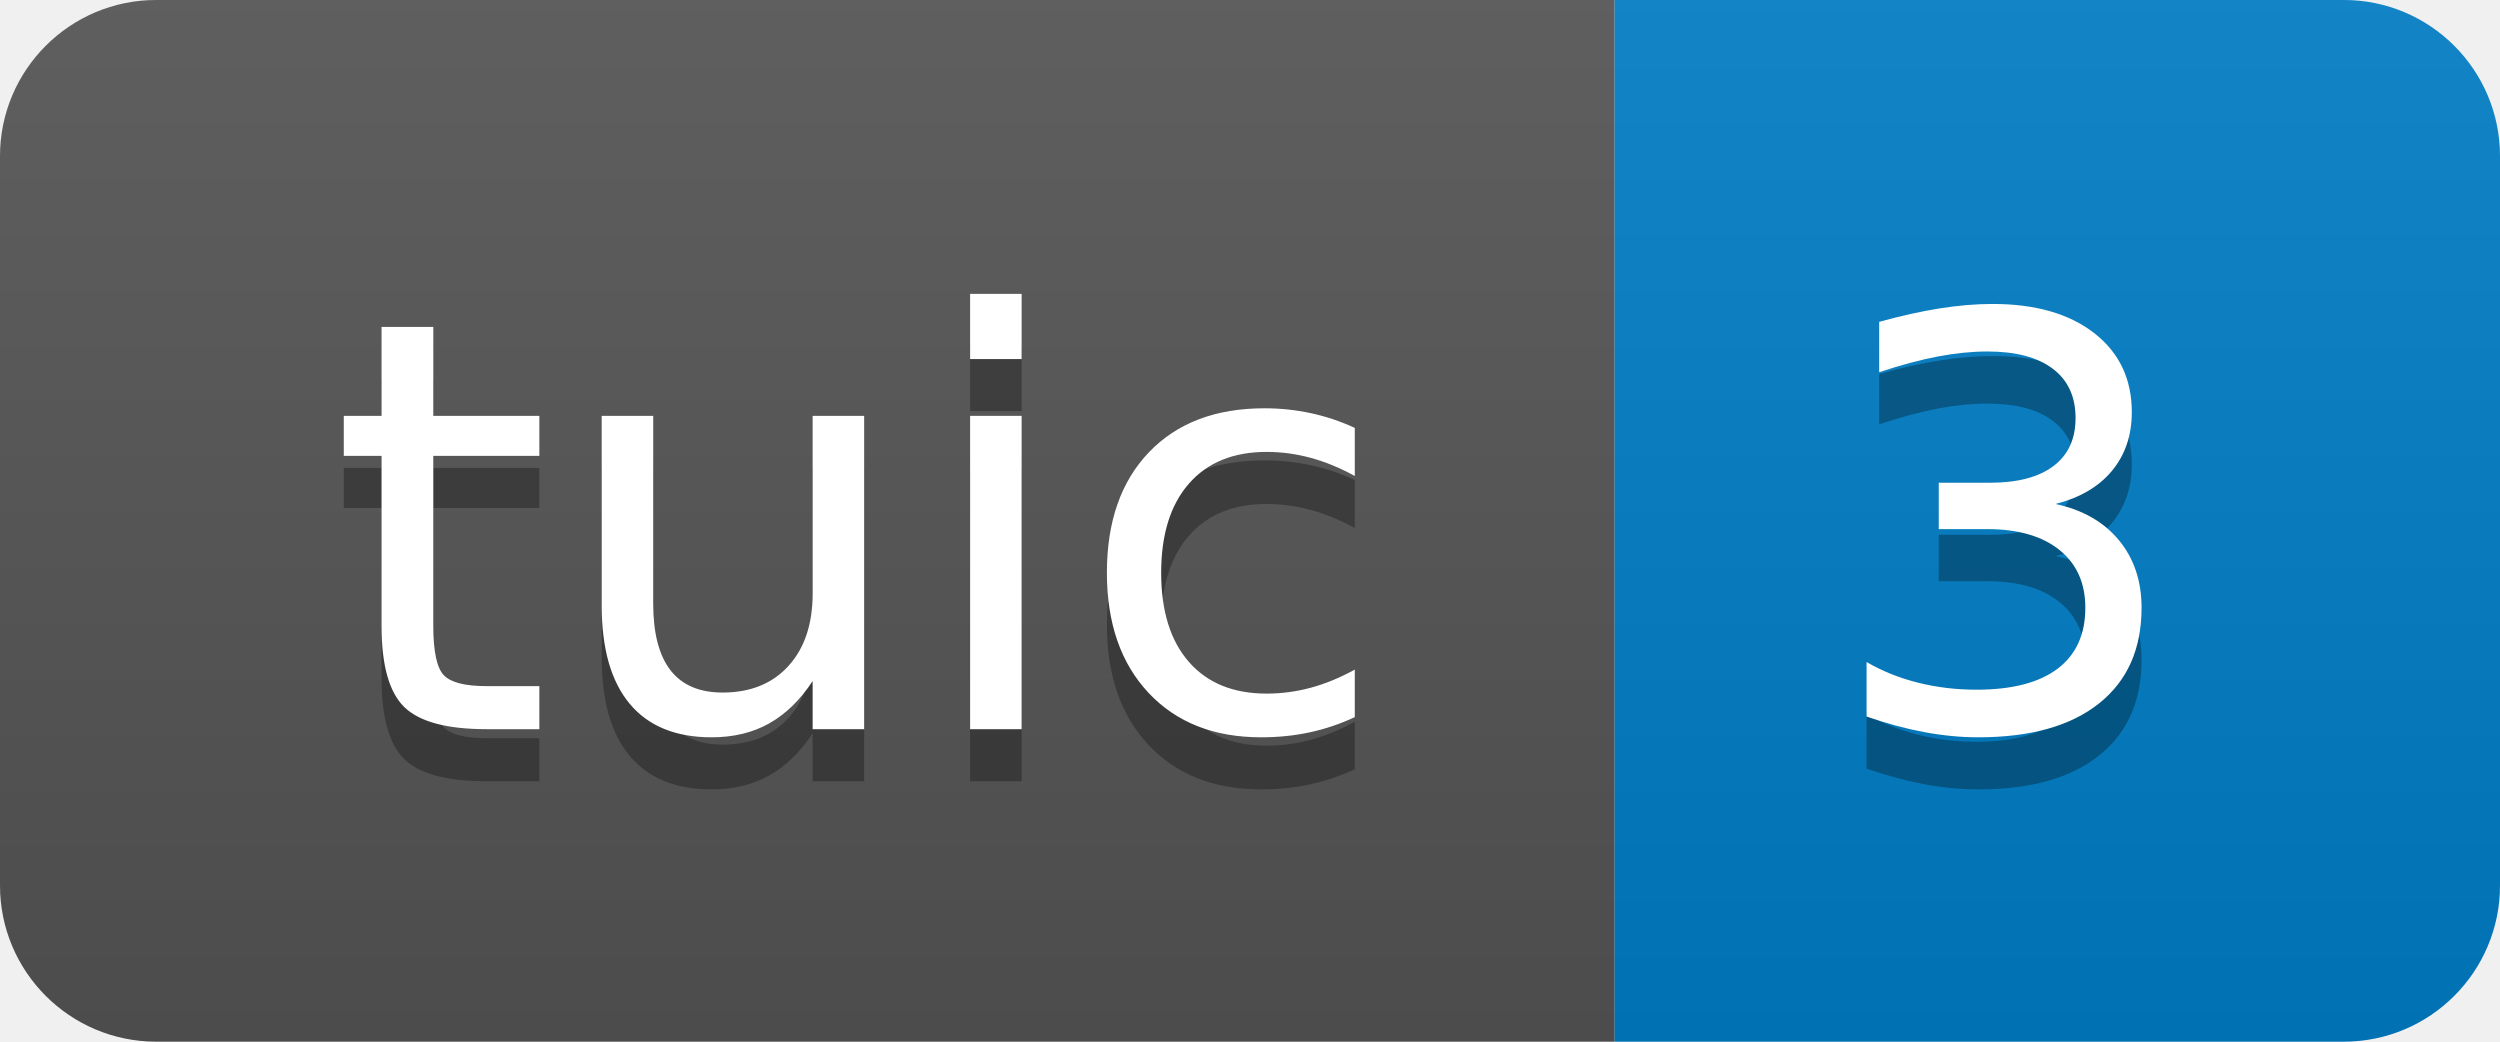
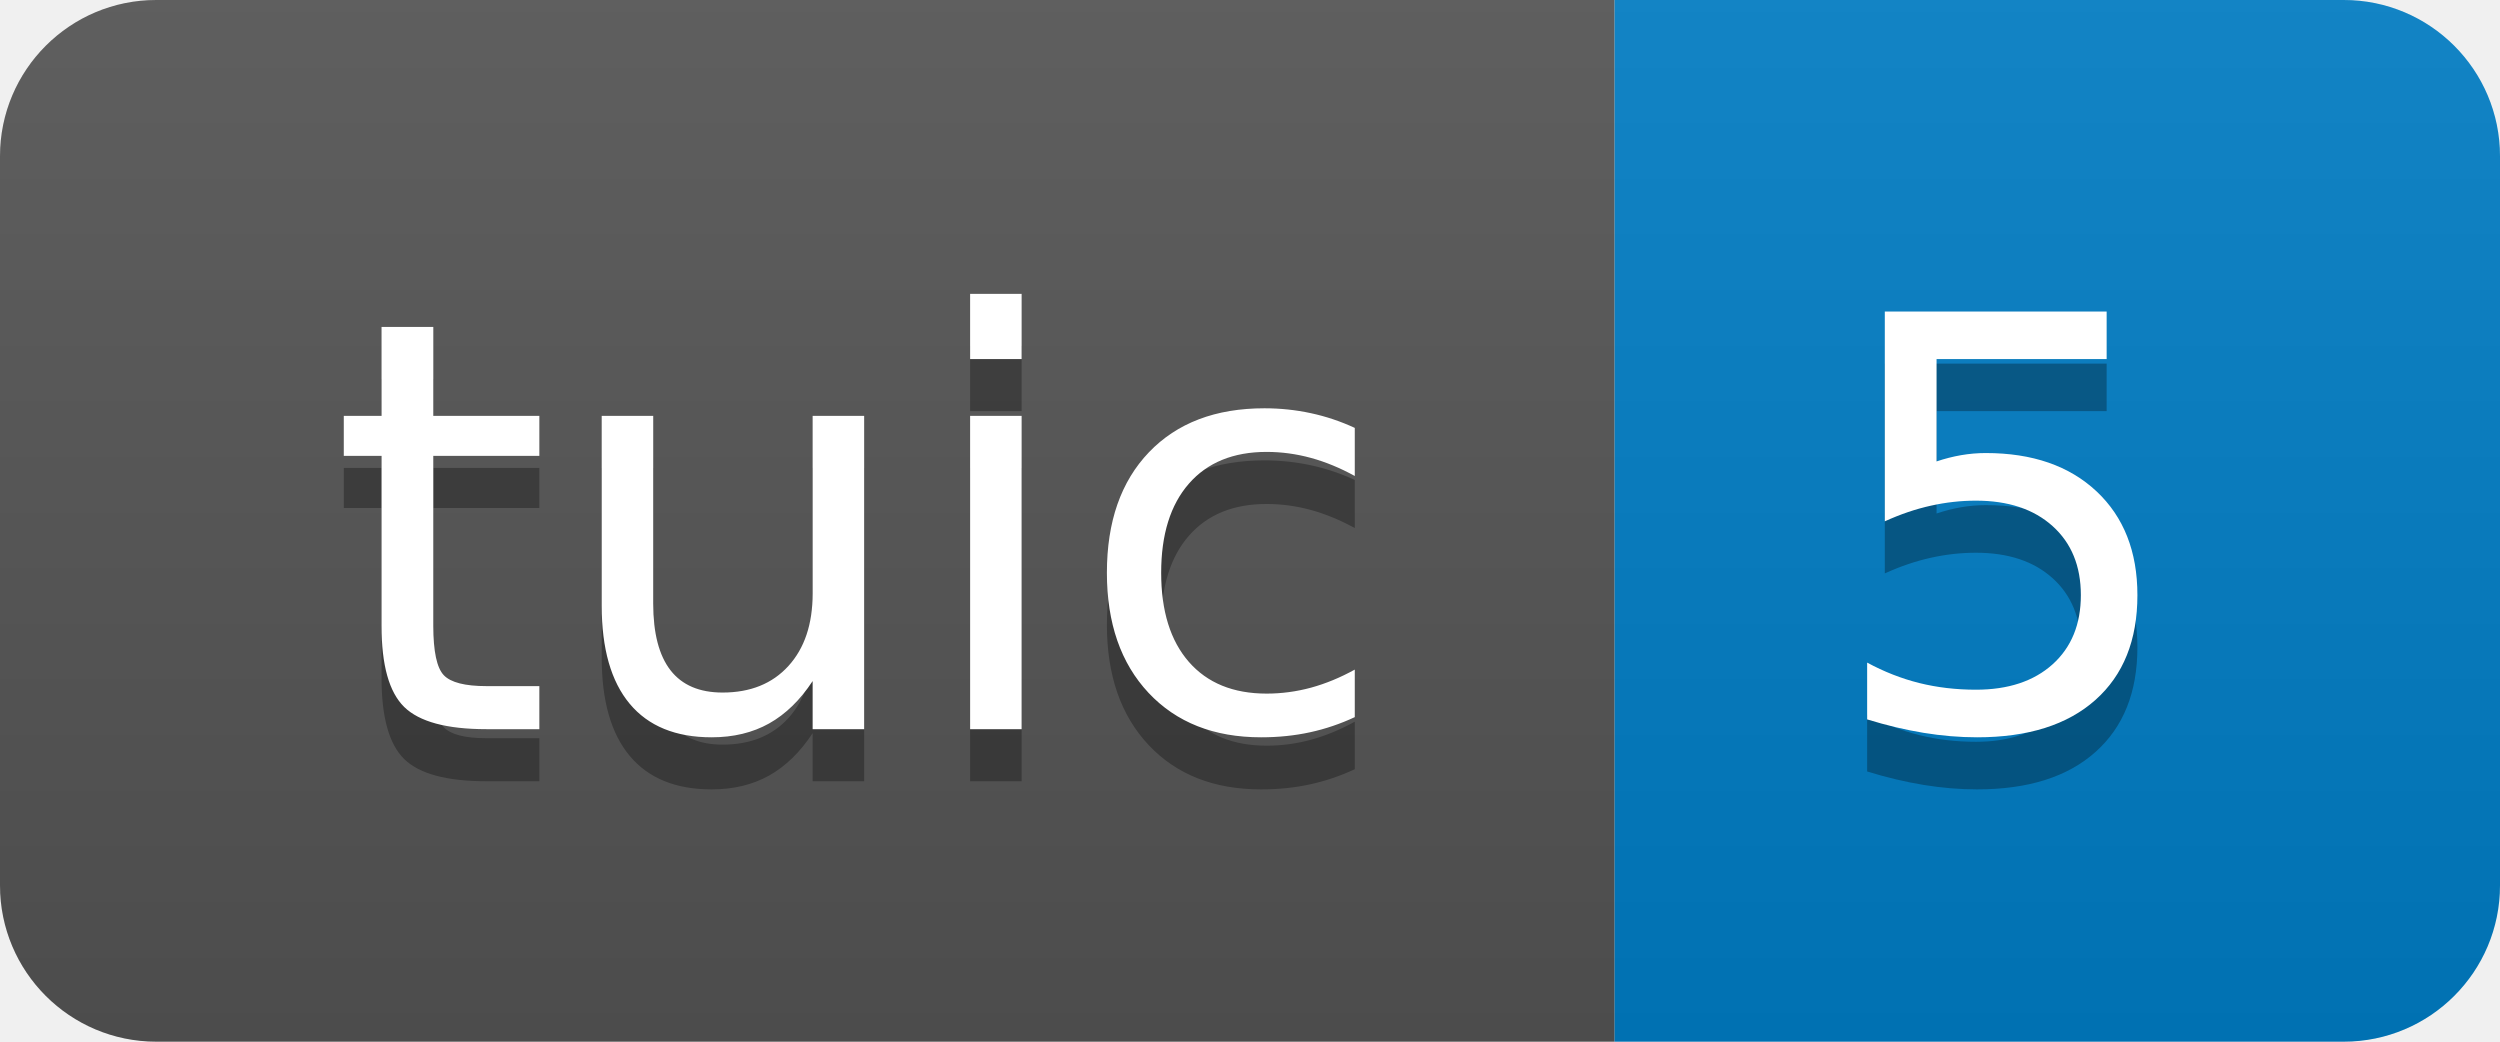
- <svg xmlns="http://www.w3.org/2000/svg" width="48" height="20" role="img" aria-label="tuic: 3">
+ <svg xmlns="http://www.w3.org/2000/svg" width="48" height="20" role="img" aria-label="tuic: 5">
  <linearGradient id="s" x2="0" y2="100%">
    <stop offset="0" stop-color="#bbb" stop-opacity=".1" />
    <stop offset="1" stop-opacity=".1" />
  </linearGradient>
  <clipPath id="r">
    <rect width="48" height="20" rx="3" fill="#fff" />
  </clipPath>
  <g clip-path="url(#r)">
    <rect width="31" height="20" fill="#555" />
    <rect x="31" width="17" height="20" fill="#007ec6" />
    <rect width="48" height="20" fill="url(#s)" />
  </g>
  <g fill="#fff" text-anchor="middle" font-family="Verdana,Geneva,DejaVu Sans,sans-serif" text-rendering="geometricPrecision" font-size="110">
    <text aria-hidden="true" x="165" y="150" fill="#010101" fill-opacity=".3" transform="scale(.1)" textLength="210">tuic</text>
    <text x="165" y="140" transform="scale(.1)" fill="#fff" textLength="210">tuic</text>
-     <text aria-hidden="true" x="385" y="150" fill="#010101" fill-opacity=".3" transform="scale(.1)" textLength="70">3</text>
-     <text x="385" y="140" transform="scale(.1)" fill="#fff" textLength="70">3</text>
+     <text aria-hidden="true" x="385" y="150" fill="#010101" fill-opacity=".3" transform="scale(.1)" textLength="70">5</text>
+     <text x="385" y="140" transform="scale(.1)" fill="#fff" textLength="70">5</text>
  </g>
</svg>
